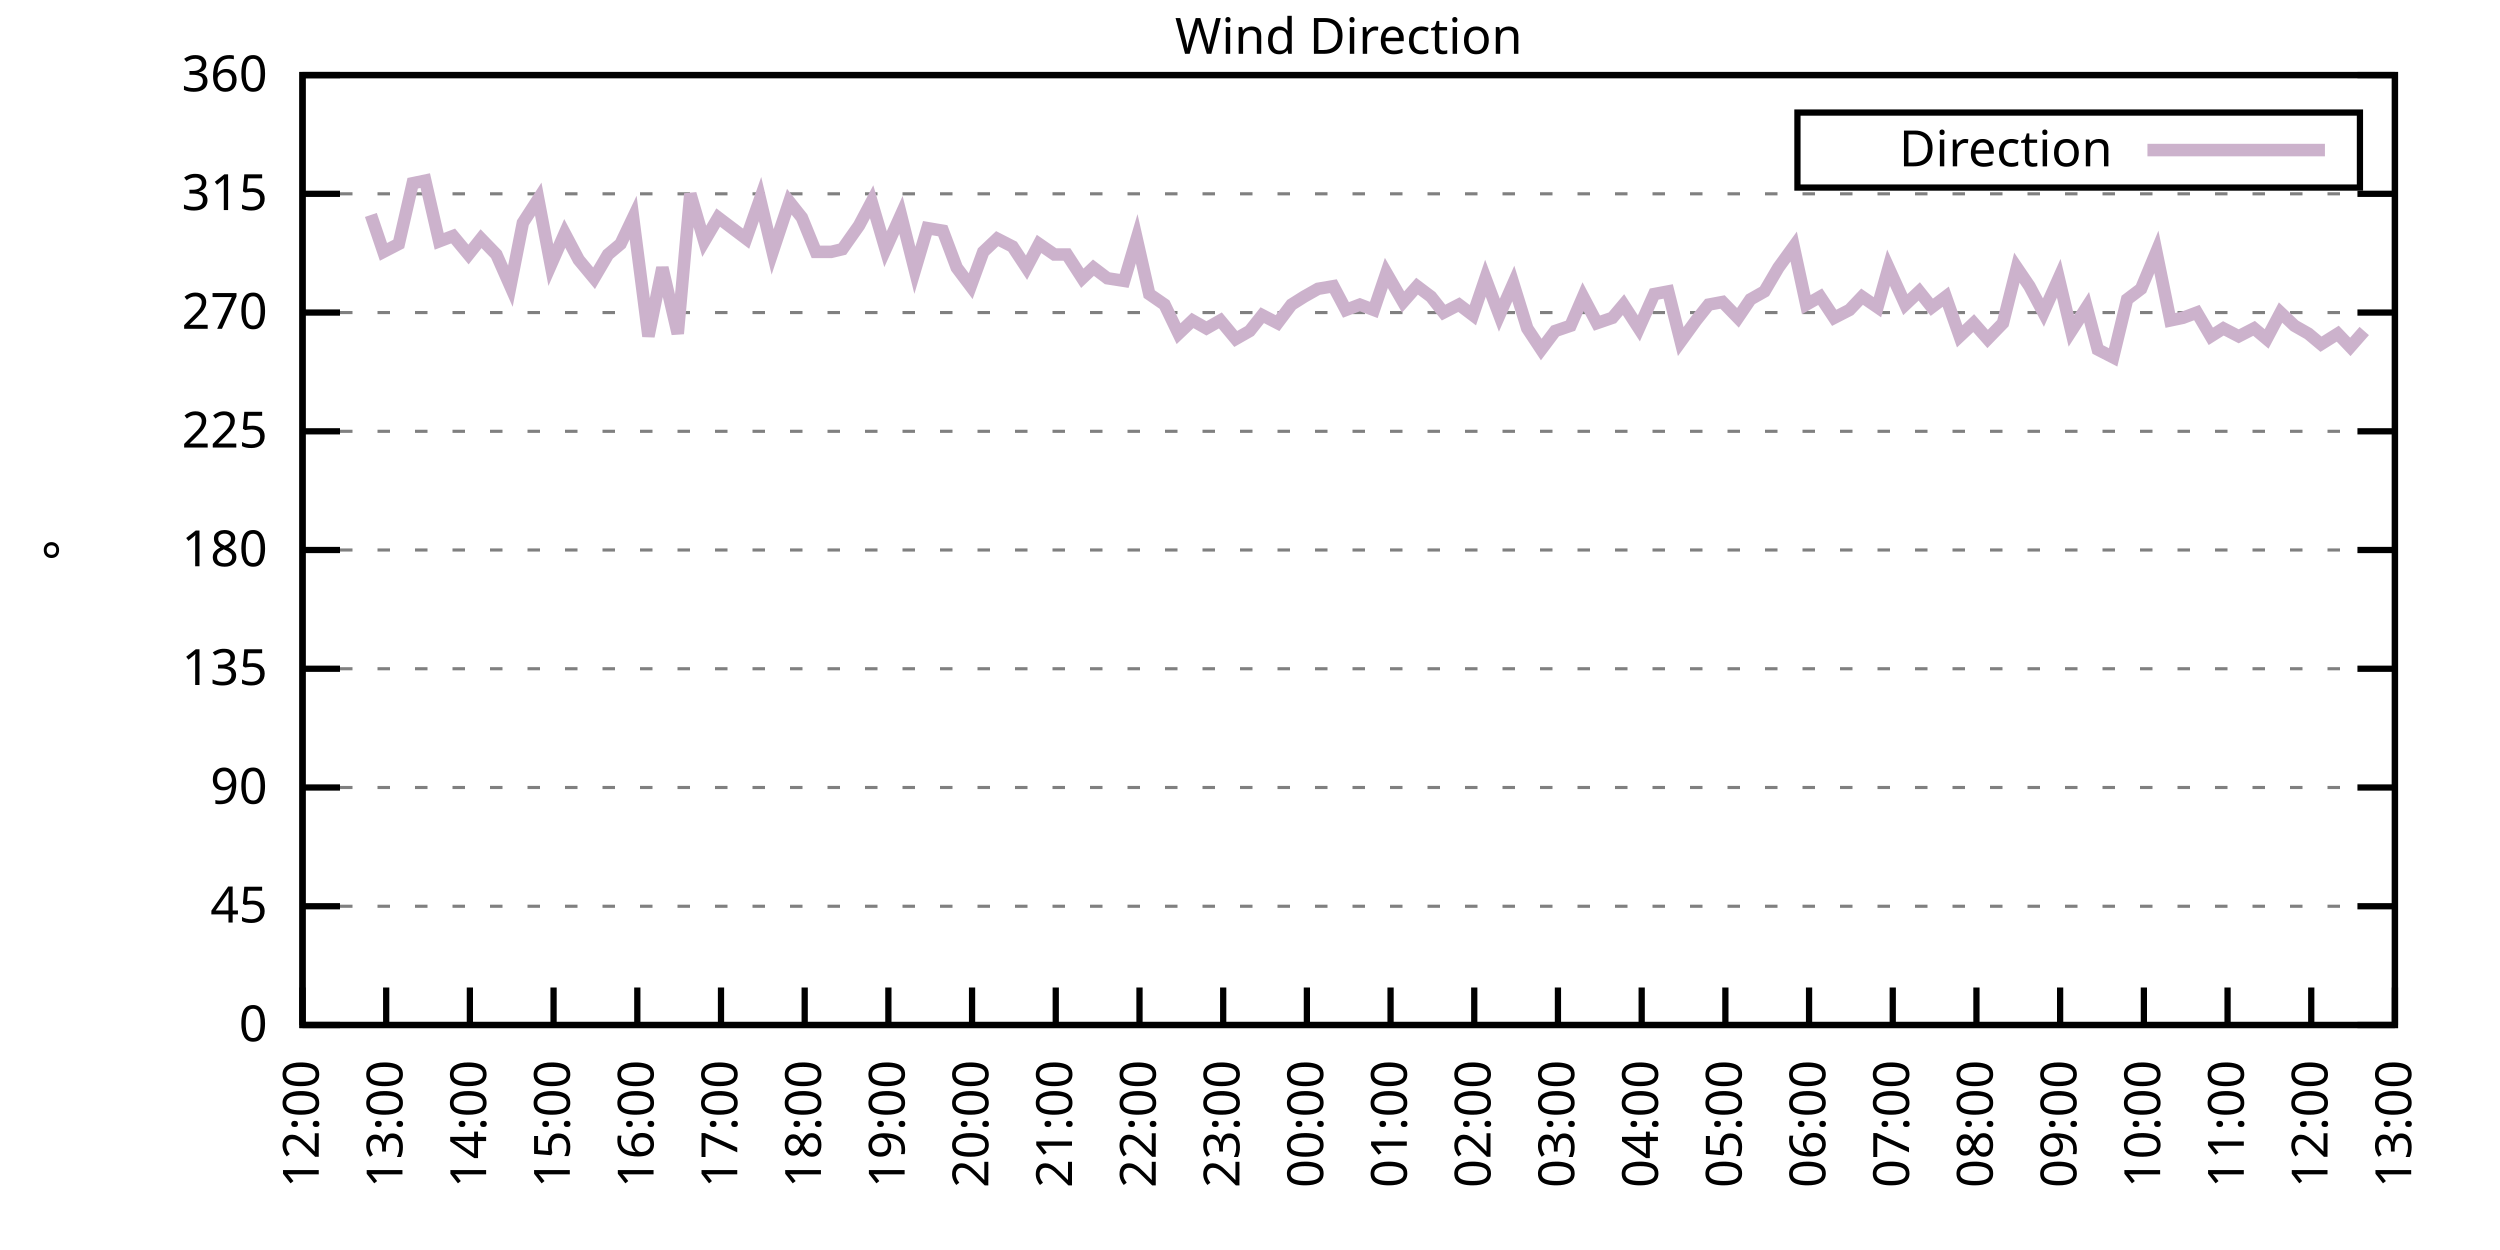
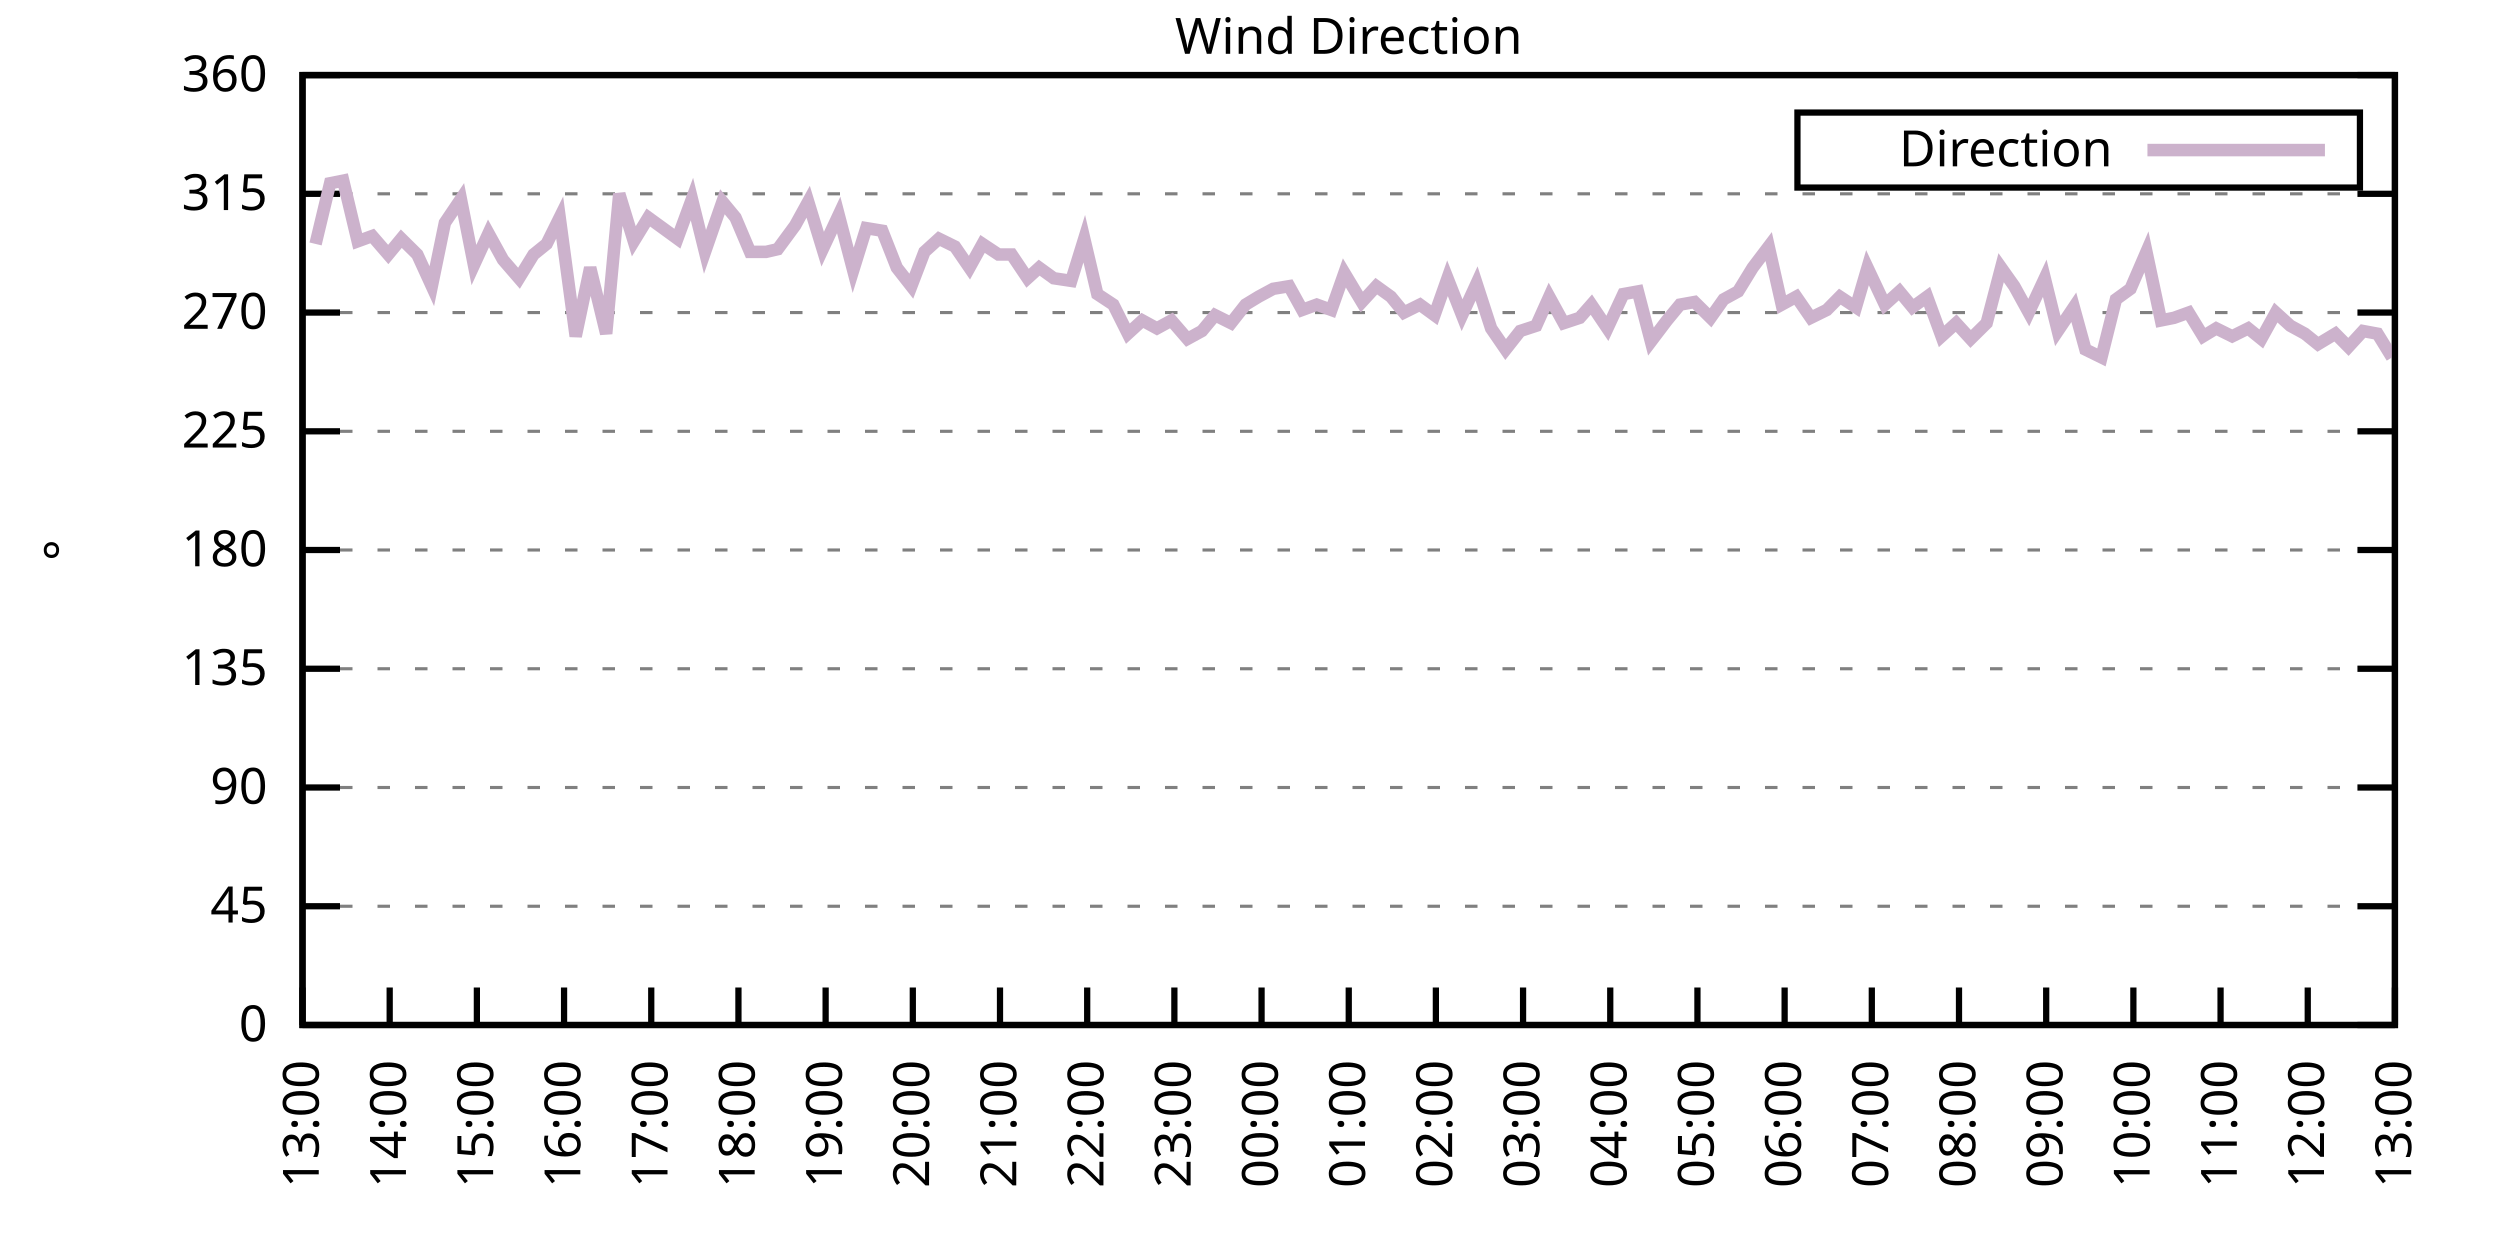
<svg xmlns="http://www.w3.org/2000/svg" xmlns:xlink="http://www.w3.org/1999/xlink" width="400" height="200" viewBox="0 0 400 200">
  <g id="gnuplot_canvas">
    <rect x="0" y="0" width="400" height="200" fill="none" />
    <defs>
      <circle id="gpDot" r="0.5" stroke-width="0.5" stroke="currentColor" />
      <path id="gpPt0" stroke-width="0.333" stroke="currentColor" d="M-1,0 h2 M0,-1 v2" />
      <path id="gpPt1" stroke-width="0.333" stroke="currentColor" d="M-1,-1 L1,1 M1,-1 L-1,1" />
      <path id="gpPt2" stroke-width="0.333" stroke="currentColor" d="M-1,0 L1,0 M0,-1 L0,1 M-1,-1 L1,1 M-1,1 L1,-1" />
      <rect id="gpPt3" stroke-width="0.333" stroke="currentColor" x="-1" y="-1" width="2" height="2" />
      <rect id="gpPt4" stroke-width="0.333" stroke="currentColor" fill="currentColor" x="-1" y="-1" width="2" height="2" />
      <circle id="gpPt5" stroke-width="0.333" stroke="currentColor" cx="0" cy="0" r="1" />
      <use xlink:href="#gpPt5" id="gpPt6" fill="currentColor" stroke="none" />
      <path id="gpPt7" stroke-width="0.333" stroke="currentColor" d="M0,-1.33 L-1.33,0.67 L1.33,0.67 z" />
      <use xlink:href="#gpPt7" id="gpPt8" fill="currentColor" stroke="none" />
      <use xlink:href="#gpPt7" id="gpPt9" stroke="currentColor" transform="rotate(180)" />
      <use xlink:href="#gpPt9" id="gpPt10" fill="currentColor" stroke="none" />
      <use xlink:href="#gpPt3" id="gpPt11" stroke="currentColor" transform="rotate(45)" />
      <use xlink:href="#gpPt11" id="gpPt12" fill="currentColor" stroke="none" />
      <path id="gpPt13" stroke-width="0.333" stroke="currentColor" d="M0,1.330 L1.265,0.411 L0.782,-1.067 L-0.782,-1.076 L-1.265,0.411 z" />
      <use xlink:href="#gpPt13" id="gpPt14" fill="currentColor" stroke="none" />
      <filter id="textbox" filterUnits="objectBoundingBox" x="0" y="0" height="1" width="1">
        <feFlood flood-color="white" flood-opacity="1" result="bgnd" />
        <feComposite in="SourceGraphic" in2="bgnd" operator="atop" />
      </filter>
      <filter id="greybox" filterUnits="objectBoundingBox" x="0" y="0" height="1" width="1">
        <feFlood flood-color="lightgrey" flood-opacity="1" result="grey" />
        <feComposite in="SourceGraphic" in2="grey" operator="atop" />
      </filter>
    </defs>
    <g fill="none" color="white" stroke="currentColor" stroke-width="1.00" stroke-linecap="butt" stroke-linejoin="miter">
</g>
    <g fill="none" color="black" stroke="currentColor" stroke-width="1.00" stroke-linecap="butt" stroke-linejoin="miter">
      <g stroke="none" shape-rendering="crispEdges">
        <polygon fill="rgb(255, 255, 255)" points="48.40,164.00 383.18,164.00 383.18,12.02 48.40,12.02 " />
      </g>
    </g>
    <g fill="none" color="black" stroke="currentColor" stroke-width="1.00" stroke-linecap="butt" stroke-linejoin="miter">
</g>
    <g fill="none" color="black" stroke="black" stroke-width="0.50" stroke-linecap="butt" stroke-linejoin="miter">
</g>
    <g fill="none" color="gray" stroke="currentColor" stroke-width="0.50" stroke-linecap="butt" stroke-linejoin="miter">
      <path stroke="gray" stroke-dasharray="2,4" class="gridline" d="M48.40,164.00 L383.19,164.00  " />
    </g>
    <g fill="none" color="gray" stroke="gray" stroke-width="1.00" stroke-linecap="butt" stroke-linejoin="miter">
</g>
    <g fill="none" color="black" stroke="currentColor" stroke-width="1.00" stroke-linecap="butt" stroke-linejoin="miter">
      <path stroke="black" d="M48.40,164.00 L54.40,164.00 M383.19,164.00 L377.19,164.00  " />
      <g transform="translate(42.80,166.60)" stroke="none" fill="black" font-family="Sans" font-size="8.00" text-anchor="end">
        <text>
          <tspan font-family="Sans"> 0</tspan>
        </text>
      </g>
    </g>
    <g fill="none" color="black" stroke="currentColor" stroke-width="1.00" stroke-linecap="butt" stroke-linejoin="miter">
</g>
    <g fill="none" color="black" stroke="black" stroke-width="0.50" stroke-linecap="butt" stroke-linejoin="miter">
</g>
    <g fill="none" color="gray" stroke="currentColor" stroke-width="0.50" stroke-linecap="butt" stroke-linejoin="miter">
      <path stroke="gray" stroke-dasharray="2,4" class="gridline" d="M48.40,145.00 L383.19,145.00  " />
    </g>
    <g fill="none" color="gray" stroke="gray" stroke-width="1.00" stroke-linecap="butt" stroke-linejoin="miter">
</g>
    <g fill="none" color="black" stroke="currentColor" stroke-width="1.00" stroke-linecap="butt" stroke-linejoin="miter">
      <path stroke="black" d="M48.40,145.00 L54.40,145.00 M383.19,145.00 L377.19,145.00  " />
      <g transform="translate(42.80,147.60)" stroke="none" fill="black" font-family="Sans" font-size="8.00" text-anchor="end">
        <text>
          <tspan font-family="Sans"> 45</tspan>
        </text>
      </g>
    </g>
    <g fill="none" color="black" stroke="currentColor" stroke-width="1.00" stroke-linecap="butt" stroke-linejoin="miter">
</g>
    <g fill="none" color="black" stroke="black" stroke-width="0.50" stroke-linecap="butt" stroke-linejoin="miter">
</g>
    <g fill="none" color="gray" stroke="currentColor" stroke-width="0.50" stroke-linecap="butt" stroke-linejoin="miter">
      <path stroke="gray" stroke-dasharray="2,4" class="gridline" d="M48.40,126.00 L383.19,126.00  " />
    </g>
    <g fill="none" color="gray" stroke="gray" stroke-width="1.00" stroke-linecap="butt" stroke-linejoin="miter">
</g>
    <g fill="none" color="black" stroke="currentColor" stroke-width="1.00" stroke-linecap="butt" stroke-linejoin="miter">
      <path stroke="black" d="M48.40,126.00 L54.40,126.00 M383.19,126.00 L377.19,126.00  " />
      <g transform="translate(42.80,128.60)" stroke="none" fill="black" font-family="Sans" font-size="8.00" text-anchor="end">
        <text>
          <tspan font-family="Sans"> 90</tspan>
        </text>
      </g>
    </g>
    <g fill="none" color="black" stroke="currentColor" stroke-width="1.00" stroke-linecap="butt" stroke-linejoin="miter">
</g>
    <g fill="none" color="black" stroke="black" stroke-width="0.50" stroke-linecap="butt" stroke-linejoin="miter">
</g>
    <g fill="none" color="gray" stroke="currentColor" stroke-width="0.50" stroke-linecap="butt" stroke-linejoin="miter">
      <path stroke="gray" stroke-dasharray="2,4" class="gridline" d="M48.40,107.00 L383.19,107.00  " />
    </g>
    <g fill="none" color="gray" stroke="gray" stroke-width="1.00" stroke-linecap="butt" stroke-linejoin="miter">
</g>
    <g fill="none" color="black" stroke="currentColor" stroke-width="1.00" stroke-linecap="butt" stroke-linejoin="miter">
      <path stroke="black" d="M48.40,107.00 L54.40,107.00 M383.19,107.00 L377.19,107.00  " />
      <g transform="translate(42.80,109.60)" stroke="none" fill="black" font-family="Sans" font-size="8.00" text-anchor="end">
        <text>
          <tspan font-family="Sans"> 135</tspan>
        </text>
      </g>
    </g>
    <g fill="none" color="black" stroke="currentColor" stroke-width="1.00" stroke-linecap="butt" stroke-linejoin="miter">
</g>
    <g fill="none" color="black" stroke="black" stroke-width="0.50" stroke-linecap="butt" stroke-linejoin="miter">
</g>
    <g fill="none" color="gray" stroke="currentColor" stroke-width="0.50" stroke-linecap="butt" stroke-linejoin="miter">
      <path stroke="gray" stroke-dasharray="2,4" class="gridline" d="M48.40,88.00 L383.19,88.00  " />
    </g>
    <g fill="none" color="gray" stroke="gray" stroke-width="1.00" stroke-linecap="butt" stroke-linejoin="miter">
</g>
    <g fill="none" color="black" stroke="currentColor" stroke-width="1.00" stroke-linecap="butt" stroke-linejoin="miter">
      <path stroke="black" d="M48.40,88.00 L54.40,88.00 M383.19,88.00 L377.19,88.00  " />
      <g transform="translate(42.80,90.60)" stroke="none" fill="black" font-family="Sans" font-size="8.00" text-anchor="end">
        <text>
          <tspan font-family="Sans"> 180</tspan>
        </text>
      </g>
    </g>
    <g fill="none" color="black" stroke="currentColor" stroke-width="1.00" stroke-linecap="butt" stroke-linejoin="miter">
</g>
    <g fill="none" color="black" stroke="black" stroke-width="0.50" stroke-linecap="butt" stroke-linejoin="miter">
</g>
    <g fill="none" color="gray" stroke="currentColor" stroke-width="0.50" stroke-linecap="butt" stroke-linejoin="miter">
      <path stroke="gray" stroke-dasharray="2,4" class="gridline" d="M48.40,69.01 L383.19,69.01  " />
    </g>
    <g fill="none" color="gray" stroke="gray" stroke-width="1.00" stroke-linecap="butt" stroke-linejoin="miter">
</g>
    <g fill="none" color="black" stroke="currentColor" stroke-width="1.00" stroke-linecap="butt" stroke-linejoin="miter">
      <path stroke="black" d="M48.40,69.01 L54.40,69.01 M383.19,69.01 L377.19,69.01  " />
      <g transform="translate(42.80,71.61)" stroke="none" fill="black" font-family="Sans" font-size="8.00" text-anchor="end">
        <text>
          <tspan font-family="Sans"> 225</tspan>
        </text>
      </g>
    </g>
    <g fill="none" color="black" stroke="currentColor" stroke-width="1.00" stroke-linecap="butt" stroke-linejoin="miter">
</g>
    <g fill="none" color="black" stroke="black" stroke-width="0.50" stroke-linecap="butt" stroke-linejoin="miter">
</g>
    <g fill="none" color="gray" stroke="currentColor" stroke-width="0.50" stroke-linecap="butt" stroke-linejoin="miter">
      <path stroke="gray" stroke-dasharray="2,4" class="gridline" d="M48.40,50.01 L383.19,50.01  " />
    </g>
    <g fill="none" color="gray" stroke="gray" stroke-width="1.00" stroke-linecap="butt" stroke-linejoin="miter">
</g>
    <g fill="none" color="black" stroke="currentColor" stroke-width="1.00" stroke-linecap="butt" stroke-linejoin="miter">
      <path stroke="black" d="M48.40,50.01 L54.40,50.01 M383.19,50.01 L377.19,50.01  " />
      <g transform="translate(42.80,52.61)" stroke="none" fill="black" font-family="Sans" font-size="8.00" text-anchor="end">
        <text>
          <tspan font-family="Sans"> 270</tspan>
        </text>
      </g>
    </g>
    <g fill="none" color="black" stroke="currentColor" stroke-width="1.00" stroke-linecap="butt" stroke-linejoin="miter">
</g>
    <g fill="none" color="black" stroke="black" stroke-width="0.50" stroke-linecap="butt" stroke-linejoin="miter">
</g>
    <g fill="none" color="gray" stroke="currentColor" stroke-width="0.50" stroke-linecap="butt" stroke-linejoin="miter">
      <path stroke="gray" stroke-dasharray="2,4" class="gridline" d="M48.40,31.01 L383.19,31.01  " />
    </g>
    <g fill="none" color="gray" stroke="gray" stroke-width="1.00" stroke-linecap="butt" stroke-linejoin="miter">
</g>
    <g fill="none" color="black" stroke="currentColor" stroke-width="1.00" stroke-linecap="butt" stroke-linejoin="miter">
      <path stroke="black" d="M48.40,31.01 L54.40,31.01 M383.19,31.01 L377.19,31.01  " />
      <g transform="translate(42.80,33.61)" stroke="none" fill="black" font-family="Sans" font-size="8.00" text-anchor="end">
        <text>
          <tspan font-family="Sans"> 315</tspan>
        </text>
      </g>
    </g>
    <g fill="none" color="black" stroke="currentColor" stroke-width="1.00" stroke-linecap="butt" stroke-linejoin="miter">
</g>
    <g fill="none" color="black" stroke="black" stroke-width="0.50" stroke-linecap="butt" stroke-linejoin="miter">
</g>
    <g fill="none" color="gray" stroke="currentColor" stroke-width="0.50" stroke-linecap="butt" stroke-linejoin="miter">
      <path stroke="gray" stroke-dasharray="2,4" class="gridline" d="M48.40,12.01 L383.19,12.01  " />
    </g>
    <g fill="none" color="gray" stroke="gray" stroke-width="1.00" stroke-linecap="butt" stroke-linejoin="miter">
</g>
    <g fill="none" color="black" stroke="currentColor" stroke-width="1.00" stroke-linecap="butt" stroke-linejoin="miter">
      <path stroke="black" d="M48.40,12.01 L54.40,12.01 M383.19,12.01 L377.19,12.01  " />
      <g transform="translate(42.80,14.61)" stroke="none" fill="black" font-family="Sans" font-size="8.00" text-anchor="end">
        <text>
          <tspan font-family="Sans"> 360</tspan>
        </text>
      </g>
    </g>
    <g fill="none" color="black" stroke="currentColor" stroke-width="1.00" stroke-linecap="butt" stroke-linejoin="miter">
      <path stroke="black" d="M48.40,164.00 L48.40,158.00  " />
      <g transform="translate(51.00,169.60) rotate(270.00)" stroke="none" fill="black" font-family="Sans" font-size="8.00" text-anchor="end">
        <text>
-           <tspan font-family="Sans">12:00</tspan>
-         </text>
-       </g>
-     </g>
-     <g fill="none" color="black" stroke="currentColor" stroke-width="1.00" stroke-linecap="butt" stroke-linejoin="miter">
-       <path stroke="black" d="M61.79,164.00 L61.79,158.00  " />
-       <g transform="translate(64.39,169.60) rotate(270.00)" stroke="none" fill="black" font-family="Sans" font-size="8.00" text-anchor="end">
-         <text>
          <tspan font-family="Sans">13:00</tspan>
        </text>
      </g>
    </g>
    <g fill="none" color="black" stroke="currentColor" stroke-width="1.00" stroke-linecap="butt" stroke-linejoin="miter">
-       <path stroke="black" d="M75.18,164.00 L75.18,158.00  " />
-       <g transform="translate(77.78,169.60) rotate(270.00)" stroke="none" fill="black" font-family="Sans" font-size="8.00" text-anchor="end">
+       <path stroke="black" d="M62.35,164.00 L62.35,158.00  " />
+       <g transform="translate(64.95,169.60) rotate(270.00)" stroke="none" fill="black" font-family="Sans" font-size="8.00" text-anchor="end">
        <text>
          <tspan font-family="Sans">14:00</tspan>
        </text>
      </g>
    </g>
    <g fill="none" color="black" stroke="currentColor" stroke-width="1.00" stroke-linecap="butt" stroke-linejoin="miter">
-       <path stroke="black" d="M88.57,164.00 L88.57,158.00  " />
-       <g transform="translate(91.17,169.60) rotate(270.00)" stroke="none" fill="black" font-family="Sans" font-size="8.00" text-anchor="end">
+       <path stroke="black" d="M76.30,164.00 L76.30,158.00  " />
+       <g transform="translate(78.90,169.60) rotate(270.00)" stroke="none" fill="black" font-family="Sans" font-size="8.00" text-anchor="end">
        <text>
          <tspan font-family="Sans">15:00</tspan>
        </text>
      </g>
    </g>
    <g fill="none" color="black" stroke="currentColor" stroke-width="1.00" stroke-linecap="butt" stroke-linejoin="miter">
-       <path stroke="black" d="M101.97,164.00 L101.97,158.00  " />
-       <g transform="translate(104.57,169.60) rotate(270.00)" stroke="none" fill="black" font-family="Sans" font-size="8.00" text-anchor="end">
+       <path stroke="black" d="M90.25,164.00 L90.25,158.00  " />
+       <g transform="translate(92.85,169.60) rotate(270.00)" stroke="none" fill="black" font-family="Sans" font-size="8.00" text-anchor="end">
        <text>
          <tspan font-family="Sans">16:00</tspan>
        </text>
      </g>
    </g>
    <g fill="none" color="black" stroke="currentColor" stroke-width="1.00" stroke-linecap="butt" stroke-linejoin="miter">
-       <path stroke="black" d="M115.36,164.00 L115.36,158.00  " />
-       <g transform="translate(117.96,169.60) rotate(270.00)" stroke="none" fill="black" font-family="Sans" font-size="8.00" text-anchor="end">
+       <path stroke="black" d="M104.20,164.00 L104.20,158.00  " />
+       <g transform="translate(106.80,169.60) rotate(270.00)" stroke="none" fill="black" font-family="Sans" font-size="8.00" text-anchor="end">
        <text>
          <tspan font-family="Sans">17:00</tspan>
        </text>
      </g>
    </g>
    <g fill="none" color="black" stroke="currentColor" stroke-width="1.00" stroke-linecap="butt" stroke-linejoin="miter">
-       <path stroke="black" d="M128.75,164.00 L128.75,158.00  " />
-       <g transform="translate(131.35,169.60) rotate(270.00)" stroke="none" fill="black" font-family="Sans" font-size="8.00" text-anchor="end">
+       <path stroke="black" d="M118.15,164.00 L118.15,158.00  " />
+       <g transform="translate(120.75,169.60) rotate(270.00)" stroke="none" fill="black" font-family="Sans" font-size="8.00" text-anchor="end">
        <text>
          <tspan font-family="Sans">18:00</tspan>
        </text>
      </g>
    </g>
    <g fill="none" color="black" stroke="currentColor" stroke-width="1.00" stroke-linecap="butt" stroke-linejoin="miter">
-       <path stroke="black" d="M142.14,164.00 L142.14,158.00  " />
-       <g transform="translate(144.74,169.60) rotate(270.00)" stroke="none" fill="black" font-family="Sans" font-size="8.00" text-anchor="end">
+       <path stroke="black" d="M132.10,164.00 L132.10,158.00  " />
+       <g transform="translate(134.70,169.60) rotate(270.00)" stroke="none" fill="black" font-family="Sans" font-size="8.00" text-anchor="end">
        <text>
          <tspan font-family="Sans">19:00</tspan>
        </text>
      </g>
    </g>
    <g fill="none" color="black" stroke="currentColor" stroke-width="1.00" stroke-linecap="butt" stroke-linejoin="miter">
-       <path stroke="black" d="M155.53,164.00 L155.53,158.00  " />
-       <g transform="translate(158.13,169.60) rotate(270.00)" stroke="none" fill="black" font-family="Sans" font-size="8.00" text-anchor="end">
+       <path stroke="black" d="M146.05,164.00 L146.05,158.00  " />
+       <g transform="translate(148.65,169.60) rotate(270.00)" stroke="none" fill="black" font-family="Sans" font-size="8.00" text-anchor="end">
        <text>
          <tspan font-family="Sans">20:00</tspan>
        </text>
      </g>
    </g>
    <g fill="none" color="black" stroke="currentColor" stroke-width="1.00" stroke-linecap="butt" stroke-linejoin="miter">
-       <path stroke="black" d="M168.92,164.00 L168.92,158.00  " />
-       <g transform="translate(171.52,169.60) rotate(270.00)" stroke="none" fill="black" font-family="Sans" font-size="8.00" text-anchor="end">
+       <path stroke="black" d="M160.00,164.00 L160.00,158.00  " />
+       <g transform="translate(162.60,169.60) rotate(270.00)" stroke="none" fill="black" font-family="Sans" font-size="8.00" text-anchor="end">
        <text>
          <tspan font-family="Sans">21:00</tspan>
        </text>
      </g>
    </g>
    <g fill="none" color="black" stroke="currentColor" stroke-width="1.00" stroke-linecap="butt" stroke-linejoin="miter">
-       <path stroke="black" d="M182.32,164.00 L182.32,158.00  " />
-       <g transform="translate(184.92,169.60) rotate(270.00)" stroke="none" fill="black" font-family="Sans" font-size="8.00" text-anchor="end">
+       <path stroke="black" d="M173.95,164.00 L173.95,158.00  " />
+       <g transform="translate(176.55,169.60) rotate(270.00)" stroke="none" fill="black" font-family="Sans" font-size="8.00" text-anchor="end">
        <text>
          <tspan font-family="Sans">22:00</tspan>
        </text>
      </g>
    </g>
    <g fill="none" color="black" stroke="currentColor" stroke-width="1.00" stroke-linecap="butt" stroke-linejoin="miter">
-       <path stroke="black" d="M195.71,164.00 L195.71,158.00  " />
-       <g transform="translate(198.31,169.60) rotate(270.00)" stroke="none" fill="black" font-family="Sans" font-size="8.00" text-anchor="end">
+       <path stroke="black" d="M187.90,164.00 L187.90,158.00  " />
+       <g transform="translate(190.50,169.60) rotate(270.00)" stroke="none" fill="black" font-family="Sans" font-size="8.00" text-anchor="end">
        <text>
          <tspan font-family="Sans">23:00</tspan>
        </text>
      </g>
    </g>
    <g fill="none" color="black" stroke="currentColor" stroke-width="1.00" stroke-linecap="butt" stroke-linejoin="miter">
-       <path stroke="black" d="M209.10,164.00 L209.10,158.00  " />
-       <g transform="translate(211.70,169.60) rotate(270.00)" stroke="none" fill="black" font-family="Sans" font-size="8.00" text-anchor="end">
+       <path stroke="black" d="M201.85,164.00 L201.85,158.00  " />
+       <g transform="translate(204.45,169.60) rotate(270.00)" stroke="none" fill="black" font-family="Sans" font-size="8.00" text-anchor="end">
        <text>
          <tspan font-family="Sans">00:00</tspan>
        </text>
      </g>
    </g>
    <g fill="none" color="black" stroke="currentColor" stroke-width="1.00" stroke-linecap="butt" stroke-linejoin="miter">
-       <path stroke="black" d="M222.49,164.00 L222.49,158.00  " />
-       <g transform="translate(225.09,169.60) rotate(270.00)" stroke="none" fill="black" font-family="Sans" font-size="8.00" text-anchor="end">
+       <path stroke="black" d="M215.80,164.00 L215.80,158.00  " />
+       <g transform="translate(218.40,169.60) rotate(270.00)" stroke="none" fill="black" font-family="Sans" font-size="8.00" text-anchor="end">
        <text>
          <tspan font-family="Sans">01:00</tspan>
        </text>
      </g>
    </g>
    <g fill="none" color="black" stroke="currentColor" stroke-width="1.00" stroke-linecap="butt" stroke-linejoin="miter">
-       <path stroke="black" d="M235.88,164.00 L235.88,158.00  " />
-       <g transform="translate(238.48,169.60) rotate(270.00)" stroke="none" fill="black" font-family="Sans" font-size="8.00" text-anchor="end">
+       <path stroke="black" d="M229.74,164.00 L229.74,158.00  " />
+       <g transform="translate(232.34,169.60) rotate(270.00)" stroke="none" fill="black" font-family="Sans" font-size="8.00" text-anchor="end">
        <text>
          <tspan font-family="Sans">02:00</tspan>
        </text>
      </g>
    </g>
    <g fill="none" color="black" stroke="currentColor" stroke-width="1.00" stroke-linecap="butt" stroke-linejoin="miter">
-       <path stroke="black" d="M249.27,164.00 L249.27,158.00  " />
-       <g transform="translate(251.87,169.60) rotate(270.00)" stroke="none" fill="black" font-family="Sans" font-size="8.00" text-anchor="end">
+       <path stroke="black" d="M243.69,164.00 L243.69,158.00  " />
+       <g transform="translate(246.29,169.60) rotate(270.00)" stroke="none" fill="black" font-family="Sans" font-size="8.00" text-anchor="end">
        <text>
          <tspan font-family="Sans">03:00</tspan>
        </text>
      </g>
    </g>
    <g fill="none" color="black" stroke="currentColor" stroke-width="1.00" stroke-linecap="butt" stroke-linejoin="miter">
-       <path stroke="black" d="M262.67,164.00 L262.67,158.00  " />
-       <g transform="translate(265.27,169.60) rotate(270.00)" stroke="none" fill="black" font-family="Sans" font-size="8.00" text-anchor="end">
+       <path stroke="black" d="M257.64,164.00 L257.64,158.00  " />
+       <g transform="translate(260.24,169.60) rotate(270.00)" stroke="none" fill="black" font-family="Sans" font-size="8.00" text-anchor="end">
        <text>
          <tspan font-family="Sans">04:00</tspan>
        </text>
      </g>
    </g>
    <g fill="none" color="black" stroke="currentColor" stroke-width="1.00" stroke-linecap="butt" stroke-linejoin="miter">
-       <path stroke="black" d="M276.06,164.00 L276.06,158.00  " />
-       <g transform="translate(278.66,169.60) rotate(270.00)" stroke="none" fill="black" font-family="Sans" font-size="8.00" text-anchor="end">
+       <path stroke="black" d="M271.59,164.00 L271.59,158.00  " />
+       <g transform="translate(274.19,169.60) rotate(270.00)" stroke="none" fill="black" font-family="Sans" font-size="8.00" text-anchor="end">
        <text>
          <tspan font-family="Sans">05:00</tspan>
        </text>
      </g>
    </g>
    <g fill="none" color="black" stroke="currentColor" stroke-width="1.00" stroke-linecap="butt" stroke-linejoin="miter">
-       <path stroke="black" d="M289.45,164.00 L289.45,158.00  " />
-       <g transform="translate(292.05,169.60) rotate(270.00)" stroke="none" fill="black" font-family="Sans" font-size="8.00" text-anchor="end">
+       <path stroke="black" d="M285.54,164.00 L285.54,158.00  " />
+       <g transform="translate(288.14,169.60) rotate(270.00)" stroke="none" fill="black" font-family="Sans" font-size="8.00" text-anchor="end">
        <text>
          <tspan font-family="Sans">06:00</tspan>
        </text>
      </g>
    </g>
    <g fill="none" color="black" stroke="currentColor" stroke-width="1.00" stroke-linecap="butt" stroke-linejoin="miter">
-       <path stroke="black" d="M302.84,164.00 L302.84,158.00  " />
-       <g transform="translate(305.44,169.60) rotate(270.00)" stroke="none" fill="black" font-family="Sans" font-size="8.00" text-anchor="end">
+       <path stroke="black" d="M299.49,164.00 L299.49,158.00  " />
+       <g transform="translate(302.09,169.60) rotate(270.00)" stroke="none" fill="black" font-family="Sans" font-size="8.00" text-anchor="end">
        <text>
          <tspan font-family="Sans">07:00</tspan>
        </text>
      </g>
    </g>
    <g fill="none" color="black" stroke="currentColor" stroke-width="1.00" stroke-linecap="butt" stroke-linejoin="miter">
-       <path stroke="black" d="M316.23,164.00 L316.23,158.00  " />
-       <g transform="translate(318.83,169.60) rotate(270.00)" stroke="none" fill="black" font-family="Sans" font-size="8.00" text-anchor="end">
+       <path stroke="black" d="M313.44,164.00 L313.44,158.00  " />
+       <g transform="translate(316.04,169.60) rotate(270.00)" stroke="none" fill="black" font-family="Sans" font-size="8.00" text-anchor="end">
        <text>
          <tspan font-family="Sans">08:00</tspan>
        </text>
      </g>
    </g>
    <g fill="none" color="black" stroke="currentColor" stroke-width="1.00" stroke-linecap="butt" stroke-linejoin="miter">
-       <path stroke="black" d="M329.62,164.00 L329.62,158.00  " />
-       <g transform="translate(332.22,169.60) rotate(270.00)" stroke="none" fill="black" font-family="Sans" font-size="8.00" text-anchor="end">
+       <path stroke="black" d="M327.39,164.00 L327.39,158.00  " />
+       <g transform="translate(329.99,169.60) rotate(270.00)" stroke="none" fill="black" font-family="Sans" font-size="8.00" text-anchor="end">
        <text>
          <tspan font-family="Sans">09:00</tspan>
        </text>
      </g>
    </g>
    <g fill="none" color="black" stroke="currentColor" stroke-width="1.00" stroke-linecap="butt" stroke-linejoin="miter">
-       <path stroke="black" d="M343.02,164.00 L343.02,158.00  " />
-       <g transform="translate(345.62,169.60) rotate(270.00)" stroke="none" fill="black" font-family="Sans" font-size="8.00" text-anchor="end">
+       <path stroke="black" d="M341.34,164.00 L341.34,158.00  " />
+       <g transform="translate(343.94,169.60) rotate(270.00)" stroke="none" fill="black" font-family="Sans" font-size="8.00" text-anchor="end">
        <text>
          <tspan font-family="Sans">10:00</tspan>
        </text>
      </g>
    </g>
    <g fill="none" color="black" stroke="currentColor" stroke-width="1.00" stroke-linecap="butt" stroke-linejoin="miter">
-       <path stroke="black" d="M356.41,164.00 L356.41,158.00  " />
-       <g transform="translate(359.01,169.60) rotate(270.00)" stroke="none" fill="black" font-family="Sans" font-size="8.00" text-anchor="end">
+       <path stroke="black" d="M355.29,164.00 L355.29,158.00  " />
+       <g transform="translate(357.89,169.60) rotate(270.00)" stroke="none" fill="black" font-family="Sans" font-size="8.00" text-anchor="end">
        <text>
          <tspan font-family="Sans">11:00</tspan>
        </text>
      </g>
    </g>
    <g fill="none" color="black" stroke="currentColor" stroke-width="1.00" stroke-linecap="butt" stroke-linejoin="miter">
-       <path stroke="black" d="M369.80,164.00 L369.80,158.00  " />
-       <g transform="translate(372.40,169.60) rotate(270.00)" stroke="none" fill="black" font-family="Sans" font-size="8.00" text-anchor="end">
+       <path stroke="black" d="M369.24,164.00 L369.24,158.00  " />
+       <g transform="translate(371.84,169.60) rotate(270.00)" stroke="none" fill="black" font-family="Sans" font-size="8.00" text-anchor="end">
        <text>
          <tspan font-family="Sans">12:00</tspan>
        </text>
      </g>
    </g>
    <g fill="none" color="black" stroke="currentColor" stroke-width="1.00" stroke-linecap="butt" stroke-linejoin="miter">
      <path stroke="black" d="M383.19,164.00 L383.19,158.00  " />
      <g transform="translate(385.79,169.60) rotate(270.00)" stroke="none" fill="black" font-family="Sans" font-size="8.00" text-anchor="end">
        <text>
          <tspan font-family="Sans">13:00</tspan>
        </text>
      </g>
    </g>
    <g fill="none" color="black" stroke="currentColor" stroke-width="1.00" stroke-linecap="butt" stroke-linejoin="miter">
</g>
    <g fill="none" color="black" stroke="currentColor" stroke-width="1.00" stroke-linecap="butt" stroke-linejoin="miter">
      <path stroke="black" d="M48.40,12.01 L48.40,164.00 L383.19,164.00 L383.19,12.01 L48.40,12.01 Z  " />
    </g>
    <g fill="none" color="black" stroke="currentColor" stroke-width="1.00" stroke-linecap="butt" stroke-linejoin="miter">
</g>
    <g fill="none" color="black" stroke="currentColor" stroke-width="1.00" stroke-linecap="butt" stroke-linejoin="miter">
      <path stroke="black" d="M287.59,30.01 L287.59,18.01 L377.59,18.01 L377.59,30.01 L287.59,30.01 Z  " />
    </g>
    <g id="Wind_direction_plot_1">
      <g fill="none" color="white" stroke="black" stroke-width="2.00" stroke-linecap="butt" stroke-linejoin="miter">
</g>
      <g fill="none" color="black" stroke="currentColor" stroke-width="2.00" stroke-linecap="butt" stroke-linejoin="miter">
        <g transform="translate(337.99,26.61)" stroke="none" fill="black" font-family="Sans" font-size="8.00" text-anchor="end">
          <text>
            <tspan font-family="Sans">Direction</tspan>
          </text>
        </g>
      </g>
      <g fill="none" color="black" stroke="currentColor" stroke-width="2.00" stroke-linecap="butt" stroke-linejoin="miter">
-         <path stroke="rgb(204, 178, 204)" d="M343.59,24.01 L371.99,24.01 M59.34,34.39 L61.35,40.30 L63.80,39.03 L66.03,29.32 L68.04,28.90 L70.27,38.61   L72.50,37.76 L74.96,40.72 L76.97,38.19 L79.42,40.72 L81.66,45.79 L83.66,35.65 L86.12,31.85 L88.13,42.41   L90.36,37.34 L92.59,41.56 L95.05,44.52 L97.28,40.72 L99.29,39.03 L101.30,34.81 L103.75,53.81 L105.98,42.83   L108.44,53.39 L110.45,31.01 L112.68,38.61 L114.91,34.81 L117.14,36.50 L119.38,38.19 L121.61,31.85 L123.62,40.30   L126.29,32.28 L128.30,34.81 L130.54,40.30 L132.99,40.30 L134.78,39.87 L137.45,36.08 L139.46,32.28 L141.69,39.87   L144.15,34.39 L146.38,43.25 L148.39,36.50 L150.85,36.92 L153.08,42.83 L155.31,45.79 L157.32,40.30 L159.55,38.19   L162.01,39.45 L164.24,42.83 L166.25,39.03 L168.70,40.72 L170.71,40.72 L173.17,44.52 L174.95,42.83 L177.18,44.52   L179.86,44.94 L181.87,38.19 L183.88,47.05 L186.33,48.74 L188.57,53.39 L190.80,51.27 L193.03,52.54 L195.26,51.27   L197.72,54.23 L199.95,52.96 L201.96,50.43 L204.41,51.70 L206.64,48.74 L208.65,47.47 L210.88,46.21 L213.34,45.79   L215.35,49.59 L217.58,48.74 L219.81,49.59 L221.82,43.67 L224.50,48.32 L226.73,45.79 L228.96,47.47 L230.97,50.01   L233.43,48.74 L235.66,50.43 L237.67,44.52 L239.90,50.43 L242.13,45.36 L244.36,52.54 L246.60,55.92 L248.83,52.96   L251.28,52.12 L253.29,47.47 L255.52,51.70 L257.98,50.85 L259.76,48.74 L262.22,52.54 L264.67,47.05 L266.91,46.63   L268.92,54.65 L271.37,51.27 L273.38,48.74 L275.61,48.32 L278.07,50.85 L280.07,47.90 L282.31,46.63 L284.54,42.83   L286.99,39.45 L289.00,48.74 L291.23,47.47 L293.47,50.85 L295.92,49.59 L297.93,47.47 L300.39,49.16 L302.17,42.83   L304.85,48.74 L307.08,46.63 L309.09,49.16 L311.32,47.47 L313.55,53.81 L315.79,51.70 L318.02,54.23 L320.47,51.70   L322.70,42.83 L324.71,45.79 L326.95,50.01 L329.40,44.52 L331.41,52.96 L333.86,49.16 L335.65,55.92 L338.10,57.18   L340.34,47.90 L342.57,46.21 L345.02,40.30 L347.26,51.27 L349.26,50.85 L351.50,50.01 L353.73,53.81 L355.74,52.54   L358.19,53.81 L360.65,52.54 L362.66,54.23 L364.89,50.01 L367.12,52.12 L369.35,53.39 L371.36,55.07 L374.04,53.39   L376.05,55.50 L378.28,52.96  " />
+         <path stroke="rgb(204, 178, 204)" d="M343.59,24.01 L371.99,24.01 M50.49,39.03 L52.82,29.32 L54.91,28.90 L57.23,38.61 L59.56,37.76 L62.12,40.72   L64.21,38.19 L66.77,40.72 L69.09,45.79 L71.18,35.65 L73.74,31.85 L75.83,42.41 L78.16,37.34 L80.48,41.56   L83.04,44.52 L85.37,40.72 L87.46,39.03 L89.55,34.81 L92.11,53.81 L94.43,42.83 L96.99,53.39 L99.08,31.01   L101.41,38.61 L103.73,34.81 L106.06,36.50 L108.38,38.19 L110.71,31.85 L112.80,40.30 L115.59,32.28 L117.68,34.81   L120.01,40.30 L122.57,40.30 L124.43,39.87 L127.22,36.08 L129.31,32.28 L131.63,39.87 L134.19,34.39 L136.51,43.25   L138.61,36.50 L141.16,36.92 L143.49,42.83 L145.81,45.79 L147.91,40.30 L150.23,38.19 L152.79,39.45 L155.11,42.83   L157.21,39.03 L159.76,40.72 L161.86,40.72 L164.41,44.52 L166.27,42.83 L168.60,44.52 L171.39,44.94 L173.48,38.19   L175.57,47.05 L178.13,48.74 L180.46,53.39 L182.78,51.27 L185.11,52.54 L187.43,51.27 L189.99,54.23 L192.31,52.96   L194.41,50.43 L196.96,51.70 L199.29,48.74 L201.38,47.47 L203.71,46.21 L206.26,45.79 L208.36,49.59 L210.68,48.74   L213.01,49.59 L215.10,43.67 L217.89,48.32 L220.21,45.79 L222.54,47.47 L224.63,50.01 L227.19,48.74 L229.51,50.43   L231.60,44.52 L233.93,50.43 L236.25,45.36 L238.58,52.54 L240.90,55.92 L243.23,52.96 L245.79,52.12 L247.88,47.47   L250.20,51.70 L252.76,50.85 L254.62,48.74 L257.18,52.54 L259.74,47.05 L262.06,46.63 L264.15,54.65 L266.71,51.27   L268.80,48.74 L271.13,48.32 L273.69,50.85 L275.78,47.90 L278.10,46.63 L280.43,42.83 L282.99,39.45 L285.08,48.74   L287.40,47.47 L289.73,50.85 L292.29,49.59 L294.38,47.47 L296.94,49.16 L298.80,42.83 L301.58,48.74 L303.91,46.63   L306.00,49.16 L308.33,47.47 L310.65,53.81 L312.98,51.70 L315.30,54.23 L317.86,51.70 L320.18,42.83 L322.28,45.79   L324.60,50.01 L327.16,44.52 L329.25,52.96 L331.81,49.16 L333.67,55.92 L336.23,57.18 L338.55,47.90 L340.88,46.21   L343.43,40.30 L345.76,51.27 L347.85,50.85 L350.18,50.01 L352.50,53.81 L354.59,52.54 L357.15,53.81 L359.71,52.54   L361.80,54.23 L364.13,50.01 L366.45,52.12 L368.78,53.39 L370.87,55.07 L373.66,53.39 L375.75,55.50 L378.08,52.96   L380.40,53.39 L382.73,57.18  " />
      </g>
    </g>
    <g fill="none" color="black" stroke="currentColor" stroke-width="2.00" stroke-linecap="butt" stroke-linejoin="miter">
</g>
    <g fill="none" color="black" stroke="black" stroke-width="1.00" stroke-linecap="butt" stroke-linejoin="miter">
</g>
    <g fill="none" color="black" stroke="currentColor" stroke-width="1.00" stroke-linecap="butt" stroke-linejoin="miter">
      <path stroke="black" d="M48.40,12.01 L48.40,164.00 L383.19,164.00 L383.19,12.01 L48.40,12.01 Z  " />
      <g transform="translate(12.80,88.01) rotate(270.00)" stroke="none" fill="black" font-family="Sans" font-size="8.00" text-anchor="middle">
        <text>
          <tspan font-family="Sans">°</tspan>
        </text>
      </g>
    </g>
    <g fill="none" color="black" stroke="currentColor" stroke-width="1.00" stroke-linecap="butt" stroke-linejoin="miter">
</g>
    <g fill="none" color="black" stroke="currentColor" stroke-width="1.00" stroke-linecap="butt" stroke-linejoin="miter">
      <g transform="translate(215.79,8.61)" stroke="none" fill="black" font-family="Sans" font-size="8.00" text-anchor="middle">
        <text>
          <tspan font-family="Sans">Wind Direction</tspan>
        </text>
      </g>
    </g>
    <g fill="none" color="black" stroke="currentColor" stroke-width="1.00" stroke-linecap="butt" stroke-linejoin="miter">
</g>
  </g>
</svg>
